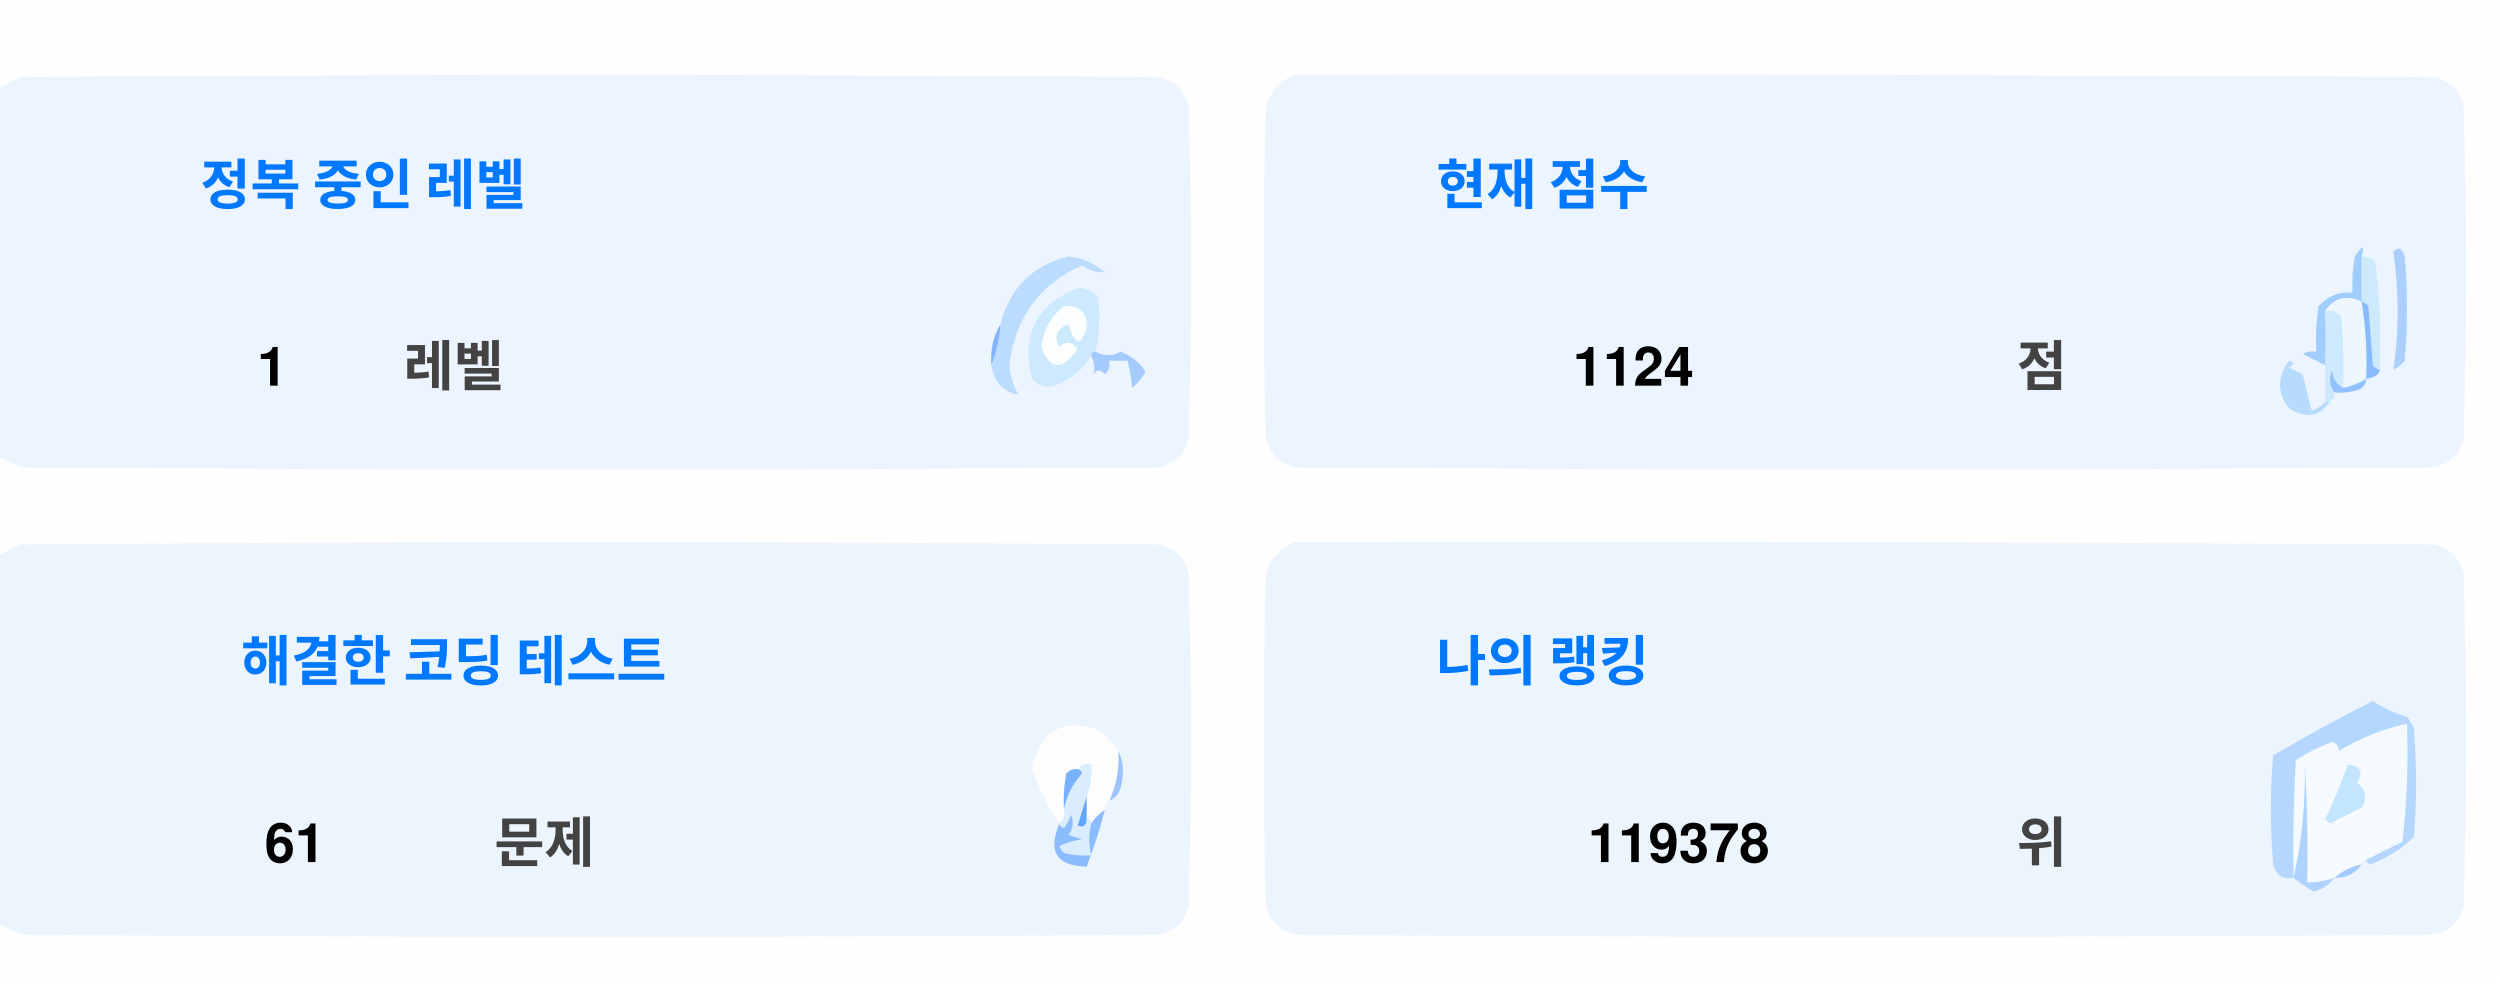
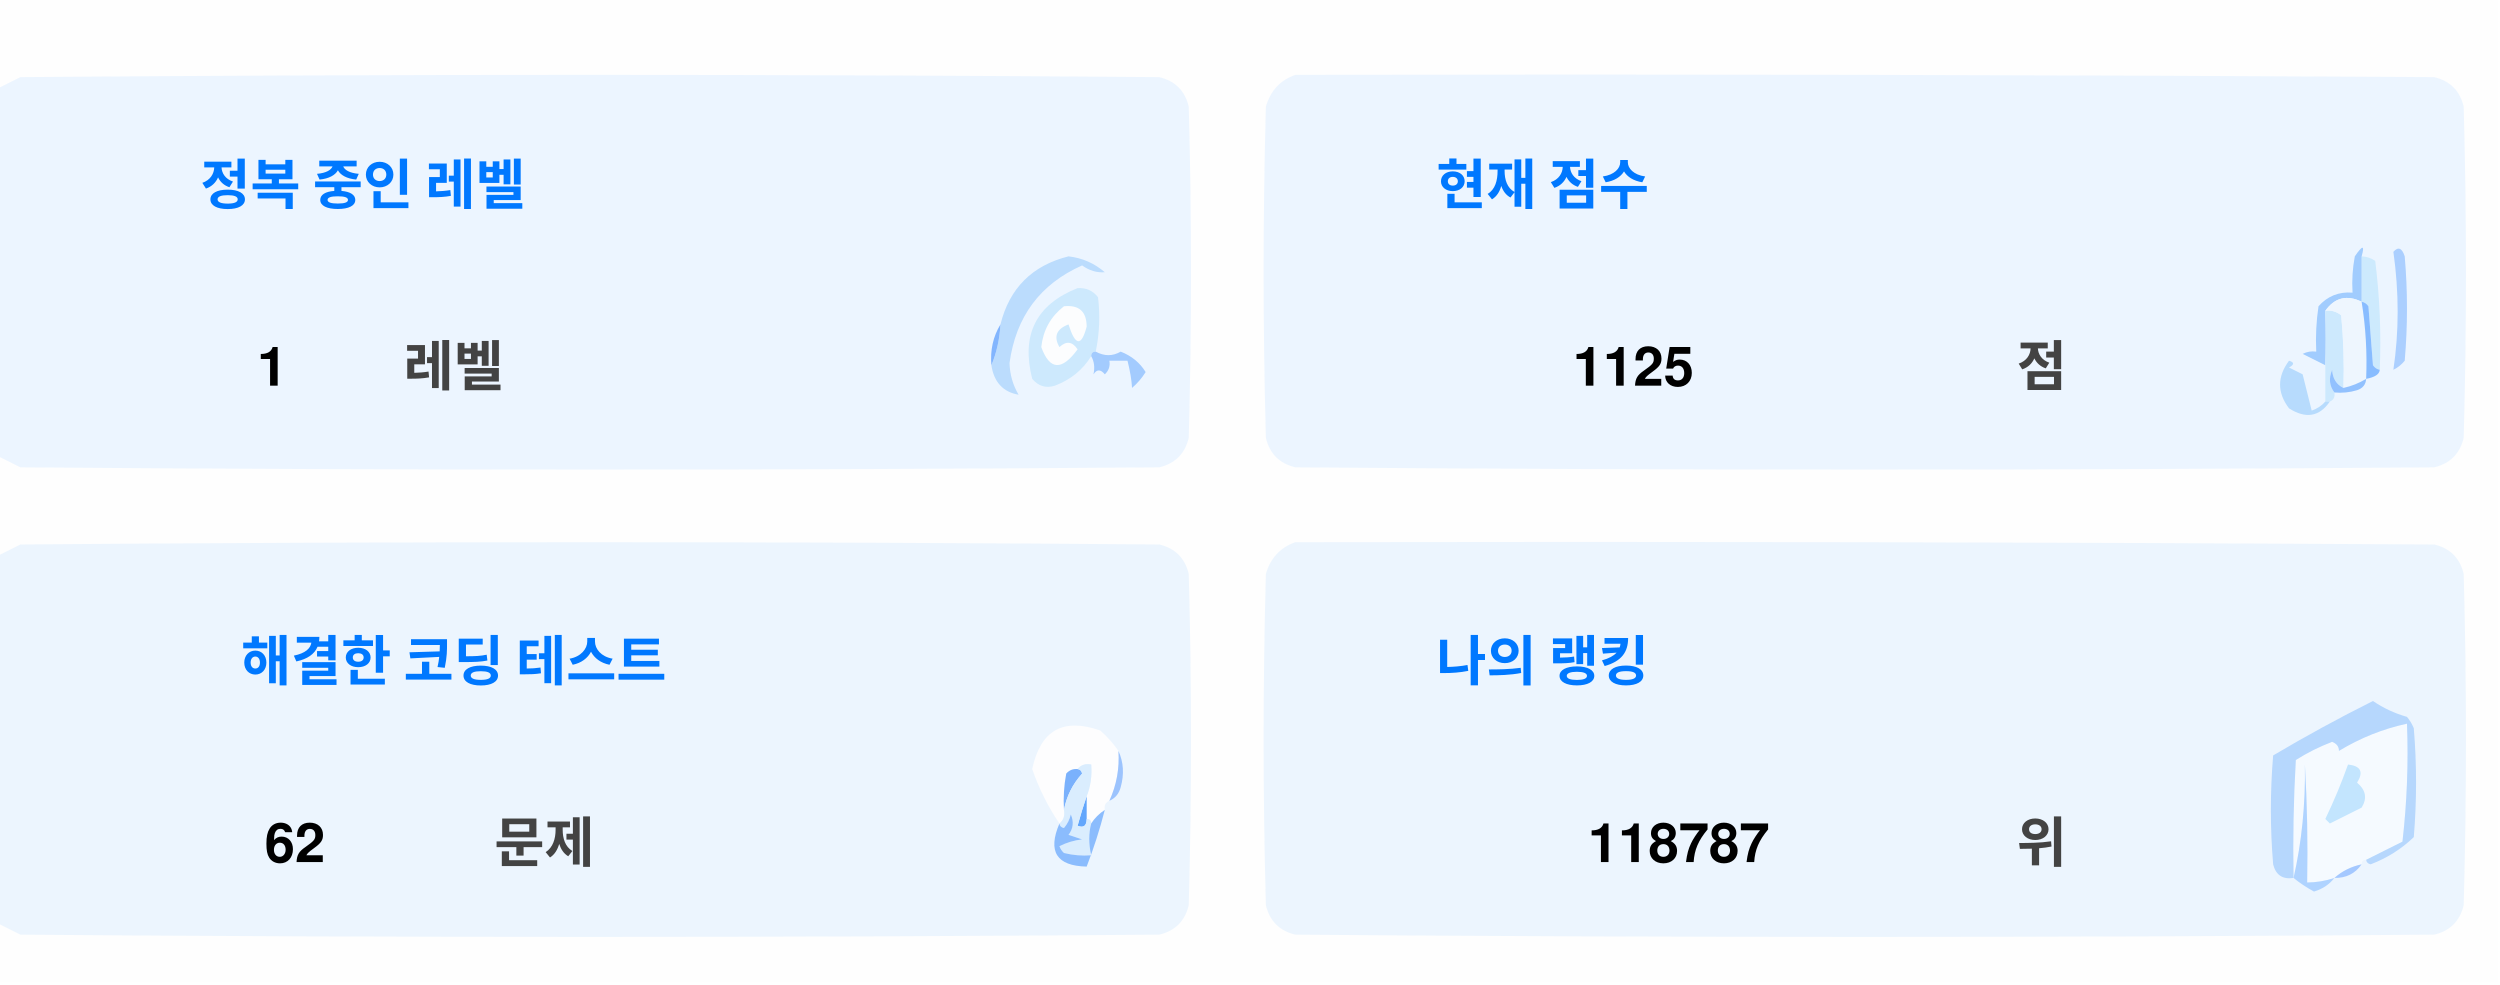
<svg xmlns="http://www.w3.org/2000/svg" version="1.1" width="551px" height="217px" style="shape-rendering:geometricPrecision; text-rendering:geometricPrecision; image-rendering:optimizeQuality; fill-rule:evenodd; clip-rule:evenodd">
  <style>.title {fill: #434343;font-size: 1rem;line-height: 1.5rem;font-weight: bold;font-family: -apple-system, BlinkMacSystemFont, Segoe UI, Helvetica, Arial, sans-serif, Apple Color Emoji, Segoe UI Emoji;}.desc {fill: #434343;font-size: 2.5rem;font-weight: bold;line-height: 1.5rem;font-family: -apple-system, BlinkMacSystemFont, Segoe UI, Helvetica, Arial, sans-serif, Apple Color Emoji, Segoe UI Emoji;}.desc-2 {fill: #434343;font-size: 1rem;font-weight: bold;line-height: 1.5rem;font-family: -apple-system, BlinkMacSystemFont, Segoe UI, Helvetica, Arial, sans-serif, Apple Color Emoji, Segoe UI Emoji;}.text, .desc {animation: twinkling 4s ease-in-out infinite;}@keyframes twinkling {40% { opacity: 1; }50% { opacity: 0.5; }60% { opacity: 1; }70% { opacity: 0.5; }80% { opacity: 1; }}</style>
  <g>
    <path style="opacity:1" fill="#fefefe" d="M -0.5,-0.5 C 183.167,-0.5 366.833,-0.5 550.5,-0.5C 550.5,71.833 550.5,144.167 550.5,216.5C 366.833,216.5 183.167,216.5 -0.5,216.5C -0.5,212.167 -0.5,207.833 -0.5,203.5C 1.14,204.32 2.807,205.153 4.5,206C 88.167,206.667 171.833,206.667 255.5,206C 259,205.167 261.167,203 262,199.5C 262.667,175.167 262.667,150.833 262,126.5C 261.167,123 259,120.833 255.5,120C 171.833,119.333 88.167,119.333 4.5,120C 2.807,120.847 1.14,121.68 -0.5,122.5C -0.5,115.167 -0.5,107.833 -0.5,100.5C 1.14,101.32 2.807,102.153 4.5,103C 88.167,103.667 171.833,103.667 255.5,103C 259,102.167 261.167,100 262,96.5C 262.667,72.167 262.667,47.833 262,23.5C 261.167,20 259,17.833 255.5,17C 171.833,16.333 88.167,16.333 4.5,17C 2.807,17.847 1.14,18.68 -0.5,19.5C -0.5,12.833 -0.5,6.167 -0.5,-0.5 Z" />
  </g>
  <g>
    <path style="opacity:1" fill="#ecf5ff" d="M -0.5,100.5 C -0.5,73.5 -0.5,46.5 -0.5,19.5C 1.14,18.68 2.807,17.847 4.5,17C 88.167,16.333 171.833,16.333 255.5,17C 259,17.833 261.167,20 262,23.5C 262.667,47.833 262.667,72.167 262,96.5C 261.167,100 259,102.167 255.5,103C 171.833,103.667 88.167,103.667 4.5,103C 2.807,102.153 1.14,101.32 -0.5,100.5 Z" />
  </g>
  <g>
    <path style="opacity:1" fill="#ecf5ff" d="M 285.5,16.5 C 369.167,16.333 452.834,16.5 536.5,17C 540,17.833 542.167,20 543,23.5C 543.667,47.833 543.667,72.167 543,96.5C 542.167,100 540,102.167 536.5,103C 452.833,103.667 369.167,103.667 285.5,103C 282,102.167 279.833,100 279,96.5C 278.333,72.167 278.333,47.833 279,23.5C 280.018,19.985 282.185,17.652 285.5,16.5 Z" />
  </g>
  <g>
    <path style="opacity:1" fill="#cdeafd" d="M 520.5,56.5 C 521.583,56.539 522.583,56.873 523.5,57.5C 524.498,65.472 524.831,73.472 524.5,81.5C 523.883,81.389 523.383,81.056 523,80.5C 522.667,76.167 522.333,71.833 522,67.5C 521.617,66.944 521.117,66.611 520.5,66.5C 520.5,63.167 520.5,59.833 520.5,56.5 Z" />
  </g>
  <g>
    <path style="opacity:1" fill="#abcfff" d="M 527.5,55.5 C 528.566,54.308 529.399,54.641 530,56.5C 530.667,64.167 530.667,71.833 530,79.5C 529.311,80.357 528.478,81.023 527.5,81.5C 528.758,73.08 528.758,64.414 527.5,55.5 Z" />
  </g>
  <g>
    <path style="opacity:1" fill="#bbdcfd" d="M 218.5,80.5 C 219.657,77.727 220.324,74.727 220.5,71.5C 222.49,63.51 227.49,58.51 235.5,56.5C 238.528,56.847 241.194,58.014 243.5,60C 241.744,60.141 240.078,59.641 238.5,58.5C 229.247,62.607 223.914,69.773 222.5,80C 222.565,82.526 223.232,84.859 224.5,87C 221.07,86.397 219.07,84.231 218.5,80.5 Z" />
  </g>
  <g>
    <path style="opacity:1" fill="#cde9fd" d="M 241.5,77.5 C 240.833,77.5 240.5,77.833 240.5,78.5C 238.628,81.529 235.961,83.695 232.5,85C 230.536,85.624 228.869,85.124 227.5,83.5C 225.021,73.791 228.354,67.124 237.5,63.5C 239.374,63.39 240.874,64.056 242,65.5C 242.497,69.524 242.331,73.524 241.5,77.5 Z" />
  </g>
  <g>
    <path style="opacity:1" fill="#fcfdfe" d="M 234.5,67.5 C 237.826,67.162 239.493,68.662 239.5,72C 238.334,76.434 237,76.267 235.5,71.5C 232.832,72.515 232.166,74.182 233.5,76.5C 235.017,75.089 236.351,75.256 237.5,77C 234.006,81.771 231.34,81.605 229.5,76.5C 229.904,72.771 231.571,69.771 234.5,67.5 Z" />
  </g>
  <g>
    <path style="opacity:1" fill="#a1ccfe" d="M 520.5,56.5 C 520.5,59.833 520.5,63.167 520.5,66.5C 517.238,64.922 514.572,65.589 512.5,68.5C 512.617,72.81 512.617,76.81 512.5,80.5C 510.86,79.68 509.193,78.847 507.5,78C 508.448,77.517 509.448,77.35 510.5,77.5C 510.335,74.15 510.502,70.817 511,67.5C 512.995,65.253 515.495,64.253 518.5,64.5C 518.336,61.813 518.503,59.146 519,56.5C 520.731,53.969 521.231,53.969 520.5,56.5 Z" />
  </g>
  <g>
    <path style="opacity:1" fill="#cde9fd" d="M 512.5,68.5 C 513.822,68.33 514.989,68.663 516,69.5C 516.499,74.823 516.666,80.156 516.5,85.5C 514.955,84.77 514.122,83.437 514,81.5C 513.22,83.387 513.387,85.054 514.5,86.5C 514.672,87.492 514.338,88.158 513.5,88.5C 513.167,88.5 512.833,88.5 512.5,88.5C 512.5,85.833 512.5,83.167 512.5,80.5C 512.617,76.81 512.617,72.81 512.5,68.5 Z" />
  </g>
  <g>
    <path style="opacity:1" fill="#eef6fe" d="M 520.5,66.5 C 521.407,72.106 521.74,77.773 521.5,83.5C 519.95,84.441 518.284,85.108 516.5,85.5C 516.666,80.156 516.499,74.823 516,69.5C 514.989,68.663 513.822,68.33 512.5,68.5C 514.572,65.589 517.238,64.922 520.5,66.5 Z" />
  </g>
  <g>
    <path style="opacity:1" fill="#88bcff" d="M 520.5,66.5 C 521.117,66.611 521.617,66.944 522,67.5C 522.333,71.833 522.667,76.167 523,80.5C 523.383,81.056 523.883,81.389 524.5,81.5C 524.445,82.469 523.445,83.136 521.5,83.5C 521.74,77.773 521.407,72.106 520.5,66.5 Z" />
  </g>
  <g>
    <path style="opacity:1" fill="#82b5fe" d="M 220.5,71.5 C 220.324,74.727 219.657,77.727 218.5,80.5C 218.215,77.171 218.882,74.171 220.5,71.5 Z" />
  </g>
  <g>
    <path style="opacity:1" fill="#a3cbfe" d="M 240.5,78.5 C 240.5,77.833 240.833,77.5 241.5,77.5C 243.391,78.536 245.224,78.536 247,77.5C 249.391,78.429 251.225,79.929 252.5,82C 251.681,83.319 250.681,84.486 249.5,85.5C 249.409,83.777 249.075,81.777 248.5,79.5C 247.167,79.5 245.833,79.5 244.5,79.5C 244.719,80.675 244.386,81.675 243.5,82.5C 242.575,81.359 241.741,81.359 241,82.5C 241.331,80.981 241.164,79.648 240.5,78.5 Z" />
  </g>
  <g>
    <path style="opacity:1" fill="#b7dbfd" d="M 512.5,88.5 C 512.833,88.5 513.167,88.5 513.5,88.5C 511.199,91.857 508.199,92.357 504.5,90C 501.872,86.535 501.872,83.035 504.5,79.5C 505.696,79.846 505.696,80.346 504.5,81C 505.5,81.5 506.5,82 507.5,82.5C 508.167,85.167 508.833,87.833 509.5,90.5C 510.739,90.058 511.739,89.391 512.5,88.5 Z" />
  </g>
  <g>
    <path style="opacity:1" fill="#92c1fe" d="M 516.5,85.5 C 518.284,85.108 519.95,84.441 521.5,83.5C 521.423,84.75 520.756,85.583 519.5,86C 517.866,86.493 516.199,86.66 514.5,86.5C 513.387,85.054 513.22,83.387 514,81.5C 514.122,83.437 514.955,84.77 516.5,85.5 Z" />
  </g>
  <g>
    <path style="opacity:1" fill="#ecf5fe" d="M -0.5,203.5 C -0.5,176.5 -0.5,149.5 -0.5,122.5C 1.14,121.68 2.807,120.847 4.5,120C 88.167,119.333 171.833,119.333 255.5,120C 259,120.833 261.167,123 262,126.5C 262.667,150.833 262.667,175.167 262,199.5C 261.167,203 259,205.167 255.5,206C 171.833,206.667 88.167,206.667 4.5,206C 2.807,205.153 1.14,204.32 -0.5,203.5 Z" />
  </g>
  <g>
    <path style="opacity:1" fill="#ecf5fe" d="M 285.5,119.5 C 369.167,119.333 452.834,119.5 536.5,120C 540,120.833 542.167,123 543,126.5C 543.667,150.833 543.667,175.167 543,199.5C 542.167,203 540,205.167 536.5,206C 452.833,206.667 369.167,206.667 285.5,206C 282,205.167 279.833,203 279,199.5C 278.333,175.167 278.333,150.833 279,126.5C 280.018,122.985 282.185,120.652 285.5,119.5 Z" />
  </g>
  <g>
    <path style="opacity:1" fill="#fdfdfe" d="M 246.5,165.5 C 246.758,169.367 246.092,173.034 244.5,176.5C 243.662,176.842 243.328,177.508 243.5,178.5C 242.272,179.306 241.272,180.306 240.5,181.5C 240.5,180.833 240.167,180.5 239.5,180.5C 239.5,178.833 239.5,177.167 239.5,175.5C 240.369,173.283 240.702,170.95 240.5,168.5C 239.209,168.263 238.209,168.596 237.5,169.5C 236.504,169.414 235.671,169.748 235,170.5C 234.503,173.146 234.336,175.813 234.5,178.5C 234.737,179.791 234.404,180.791 233.5,181.5C 230.986,177.806 228.986,173.806 227.5,169.5C 229.309,160.957 234.309,158.124 242.5,161C 244.07,162.397 245.404,163.897 246.5,165.5 Z" />
  </g>
  <g>
    <path style="opacity:1" fill="#f5faff" d="M 521.5,189.5 C 520.833,189.5 520.5,189.833 520.5,190.5C 518.181,190.992 516.181,191.992 514.5,193.5C 512.565,194.15 510.565,194.483 508.5,194.5C 508.666,185.827 508.5,177.16 508,168.5C 508.141,177.227 507.308,185.56 505.5,193.5C 505.334,184.827 505.5,176.16 506,167.5C 508.527,165.903 511.194,164.57 514,163.5C 515.011,163.892 515.511,164.559 515.5,165.5C 520.21,162.641 525.21,160.641 530.5,159.5C 530.831,168.192 530.498,176.859 529.5,185.5C 526.807,186.847 524.14,188.18 521.5,189.5 Z" />
  </g>
  <g>
    <path style="opacity:1" fill="#b6d7fd" d="M 521.5,189.5 C 524.14,188.18 526.807,186.847 529.5,185.5C 530.498,176.859 530.831,168.192 530.5,159.5C 525.21,160.641 520.21,162.641 515.5,165.5C 515.511,164.559 515.011,163.892 514,163.5C 511.194,164.57 508.527,165.903 506,167.5C 505.5,176.16 505.334,184.827 505.5,193.5C 503.089,193.863 501.589,192.863 501,190.5C 500.333,182.5 500.333,174.5 501,166.5C 508.173,162.246 515.507,158.246 523,154.5C 525.304,156.068 527.804,157.235 530.5,158C 531.126,158.75 531.626,159.584 532,160.5C 532.667,168.5 532.667,176.5 532,184.5C 529.292,187.111 526.125,189.111 522.5,190.5C 521.893,190.376 521.56,190.043 521.5,189.5 Z" />
  </g>
  <g>
    <path style="opacity:1" fill="#c3e5fe" d="M 517.5,168.5 C 520.317,168.801 520.984,170.134 519.5,172.5C 521.439,174.122 521.772,175.956 520.5,178C 518.167,179.167 515.833,180.333 513.5,181.5C 513.167,181.167 512.833,180.833 512.5,180.5C 514.414,176.515 516.081,172.515 517.5,168.5 Z" />
  </g>
  <g>
    <path style="opacity:1" fill="#7ab1fc" d="M 237.5,169.5 C 238.043,169.56 238.376,169.893 238.5,170.5C 236.395,172.836 235.062,175.503 234.5,178.5C 234.336,175.813 234.503,173.146 235,170.5C 235.671,169.748 236.504,169.414 237.5,169.5 Z" />
  </g>
  <g>
    <path style="opacity:1" fill="#afd3ff" d="M 514.5,193.5 C 513.378,194.947 511.878,195.947 510,196.5C 508.348,195.601 506.848,194.601 505.5,193.5C 507.308,185.56 508.141,177.227 508,168.5C 508.5,177.16 508.666,185.827 508.5,194.5C 510.565,194.483 512.565,194.15 514.5,193.5 Z" />
  </g>
  <g>
    <path style="opacity:1" fill="#9cc3fd" d="M 246.5,165.5 C 247.634,167.966 247.801,170.633 247,173.5C 246.623,174.942 245.79,175.942 244.5,176.5C 246.092,173.034 246.758,169.367 246.5,165.5 Z" />
  </g>
  <g>
    <path style="opacity:1" fill="#62a6fc" d="M 239.5,175.5 C 239.5,177.167 239.5,178.833 239.5,180.5C 239.483,182.028 238.816,182.528 237.5,182C 238.117,179.723 238.784,177.556 239.5,175.5 Z" />
  </g>
  <g>
    <path style="opacity:1" fill="#daedfe" d="M 237.5,169.5 C 238.209,168.596 239.209,168.263 240.5,168.5C 240.702,170.95 240.369,173.283 239.5,175.5C 238.784,177.556 238.117,179.723 237.5,182C 238.816,182.528 239.483,182.028 239.5,180.5C 240.167,180.5 240.5,180.833 240.5,181.5C 239.918,183.669 239.918,186.002 240.5,188.5C 238.473,188.662 236.473,188.495 234.5,188C 234.043,187.586 233.709,187.086 233.5,186.5C 235.078,185.702 236.744,185.202 238.5,185C 237.5,184.667 236.5,184.333 235.5,184C 236.554,182.612 236.72,181.112 236,179.5C 235.751,180.624 235.251,181.624 234.5,182.5C 233.893,182.376 233.56,182.043 233.5,181.5C 234.404,180.791 234.737,179.791 234.5,178.5C 235.062,175.503 236.395,172.836 238.5,170.5C 238.376,169.893 238.043,169.56 237.5,169.5 Z" />
  </g>
  <g>
    <path style="opacity:1" fill="#8bbcfd" d="M 243.5,178.5 C 242.395,182.803 241.062,186.969 239.5,191C 232.857,190.847 230.857,187.68 233.5,181.5C 233.56,182.043 233.893,182.376 234.5,182.5C 235.251,181.624 235.751,180.624 236,179.5C 236.72,181.112 236.554,182.612 235.5,184C 236.5,184.333 237.5,184.667 238.5,185C 236.744,185.202 235.078,185.702 233.5,186.5C 233.709,187.086 234.043,187.586 234.5,188C 236.473,188.495 238.473,188.662 240.5,188.5C 239.918,186.002 239.918,183.669 240.5,181.5C 241.272,180.306 242.272,179.306 243.5,178.5 Z" />
  </g>
  <g>
    <path style="opacity:1" fill="#a4c8ff" d="M 520.5,190.5 C 519.089,192.539 517.089,193.539 514.5,193.5C 516.181,191.992 518.181,190.992 520.5,190.5 Z" />
  </g>
  <text text-anchor="middle" x="80" y="45" class="title" style="fill:#0078ff;" stroke="#none" stroke-width="1">정복 중인 레벨</text>
  <text text-anchor="middle" x="60" y="85" class="desc" style="fill:#000000;" stroke="#none" stroke-width="1">1</text>
  <text text-anchor="middle" x="100" y="85" class="desc-2" style="fill:#434343;" stroke="#none" stroke-width="1">레벨</text>
  <text text-anchor="middle" x="340" y="45" class="title" style="fill:#0078ff;" stroke="#none" stroke-width="1">현재 점수</text>
-   <text text-anchor="middle" x="360" y="85" class="desc" style="fill:#000000;" stroke="#none" stroke-width="1">1124</text>
+   <text text-anchor="middle" x="360" y="85" class="desc" style="fill:#000000;" stroke="#none" stroke-width="1">1125</text>
  <text text-anchor="middle" x="450" y="85" class="desc-2" style="fill:#434343;" stroke="#none" stroke-width="1">점</text>
  <text text-anchor="middle" x="100" y="150" class="title" style="fill:#0078ff;" stroke="#none" stroke-width="1">해결한 코딩 테스트</text>
-   <text text-anchor="middle" x="65" y="190" class="desc" style="fill:#000000;" stroke="#none" stroke-width="1">61</text>
+   <text text-anchor="middle" x="65" y="190" class="desc" style="fill:#000000;" stroke="#none" stroke-width="1">62</text>
  <text text-anchor="middle" x="120" y="190" class="desc-2" style="fill:#434343;" stroke="#none" stroke-width="1">문제</text>
  <text text-anchor="middle" x="340" y="150" class="title" style="fill:#0078ff;" stroke="#none" stroke-width="1">나의 랭킹</text>
-   <text text-anchor="middle" x="370" y="190" class="desc" style="fill:#000000;" stroke="#none" stroke-width="1">119378</text>
+   <text text-anchor="middle" x="370" y="190" class="desc" style="fill:#000000;" stroke="#none" stroke-width="1">118787</text>
  <text text-anchor="middle" x="450" y="190" class="desc-2" style="fill:#434343;" stroke="#none" stroke-width="1">위</text>
</svg>
